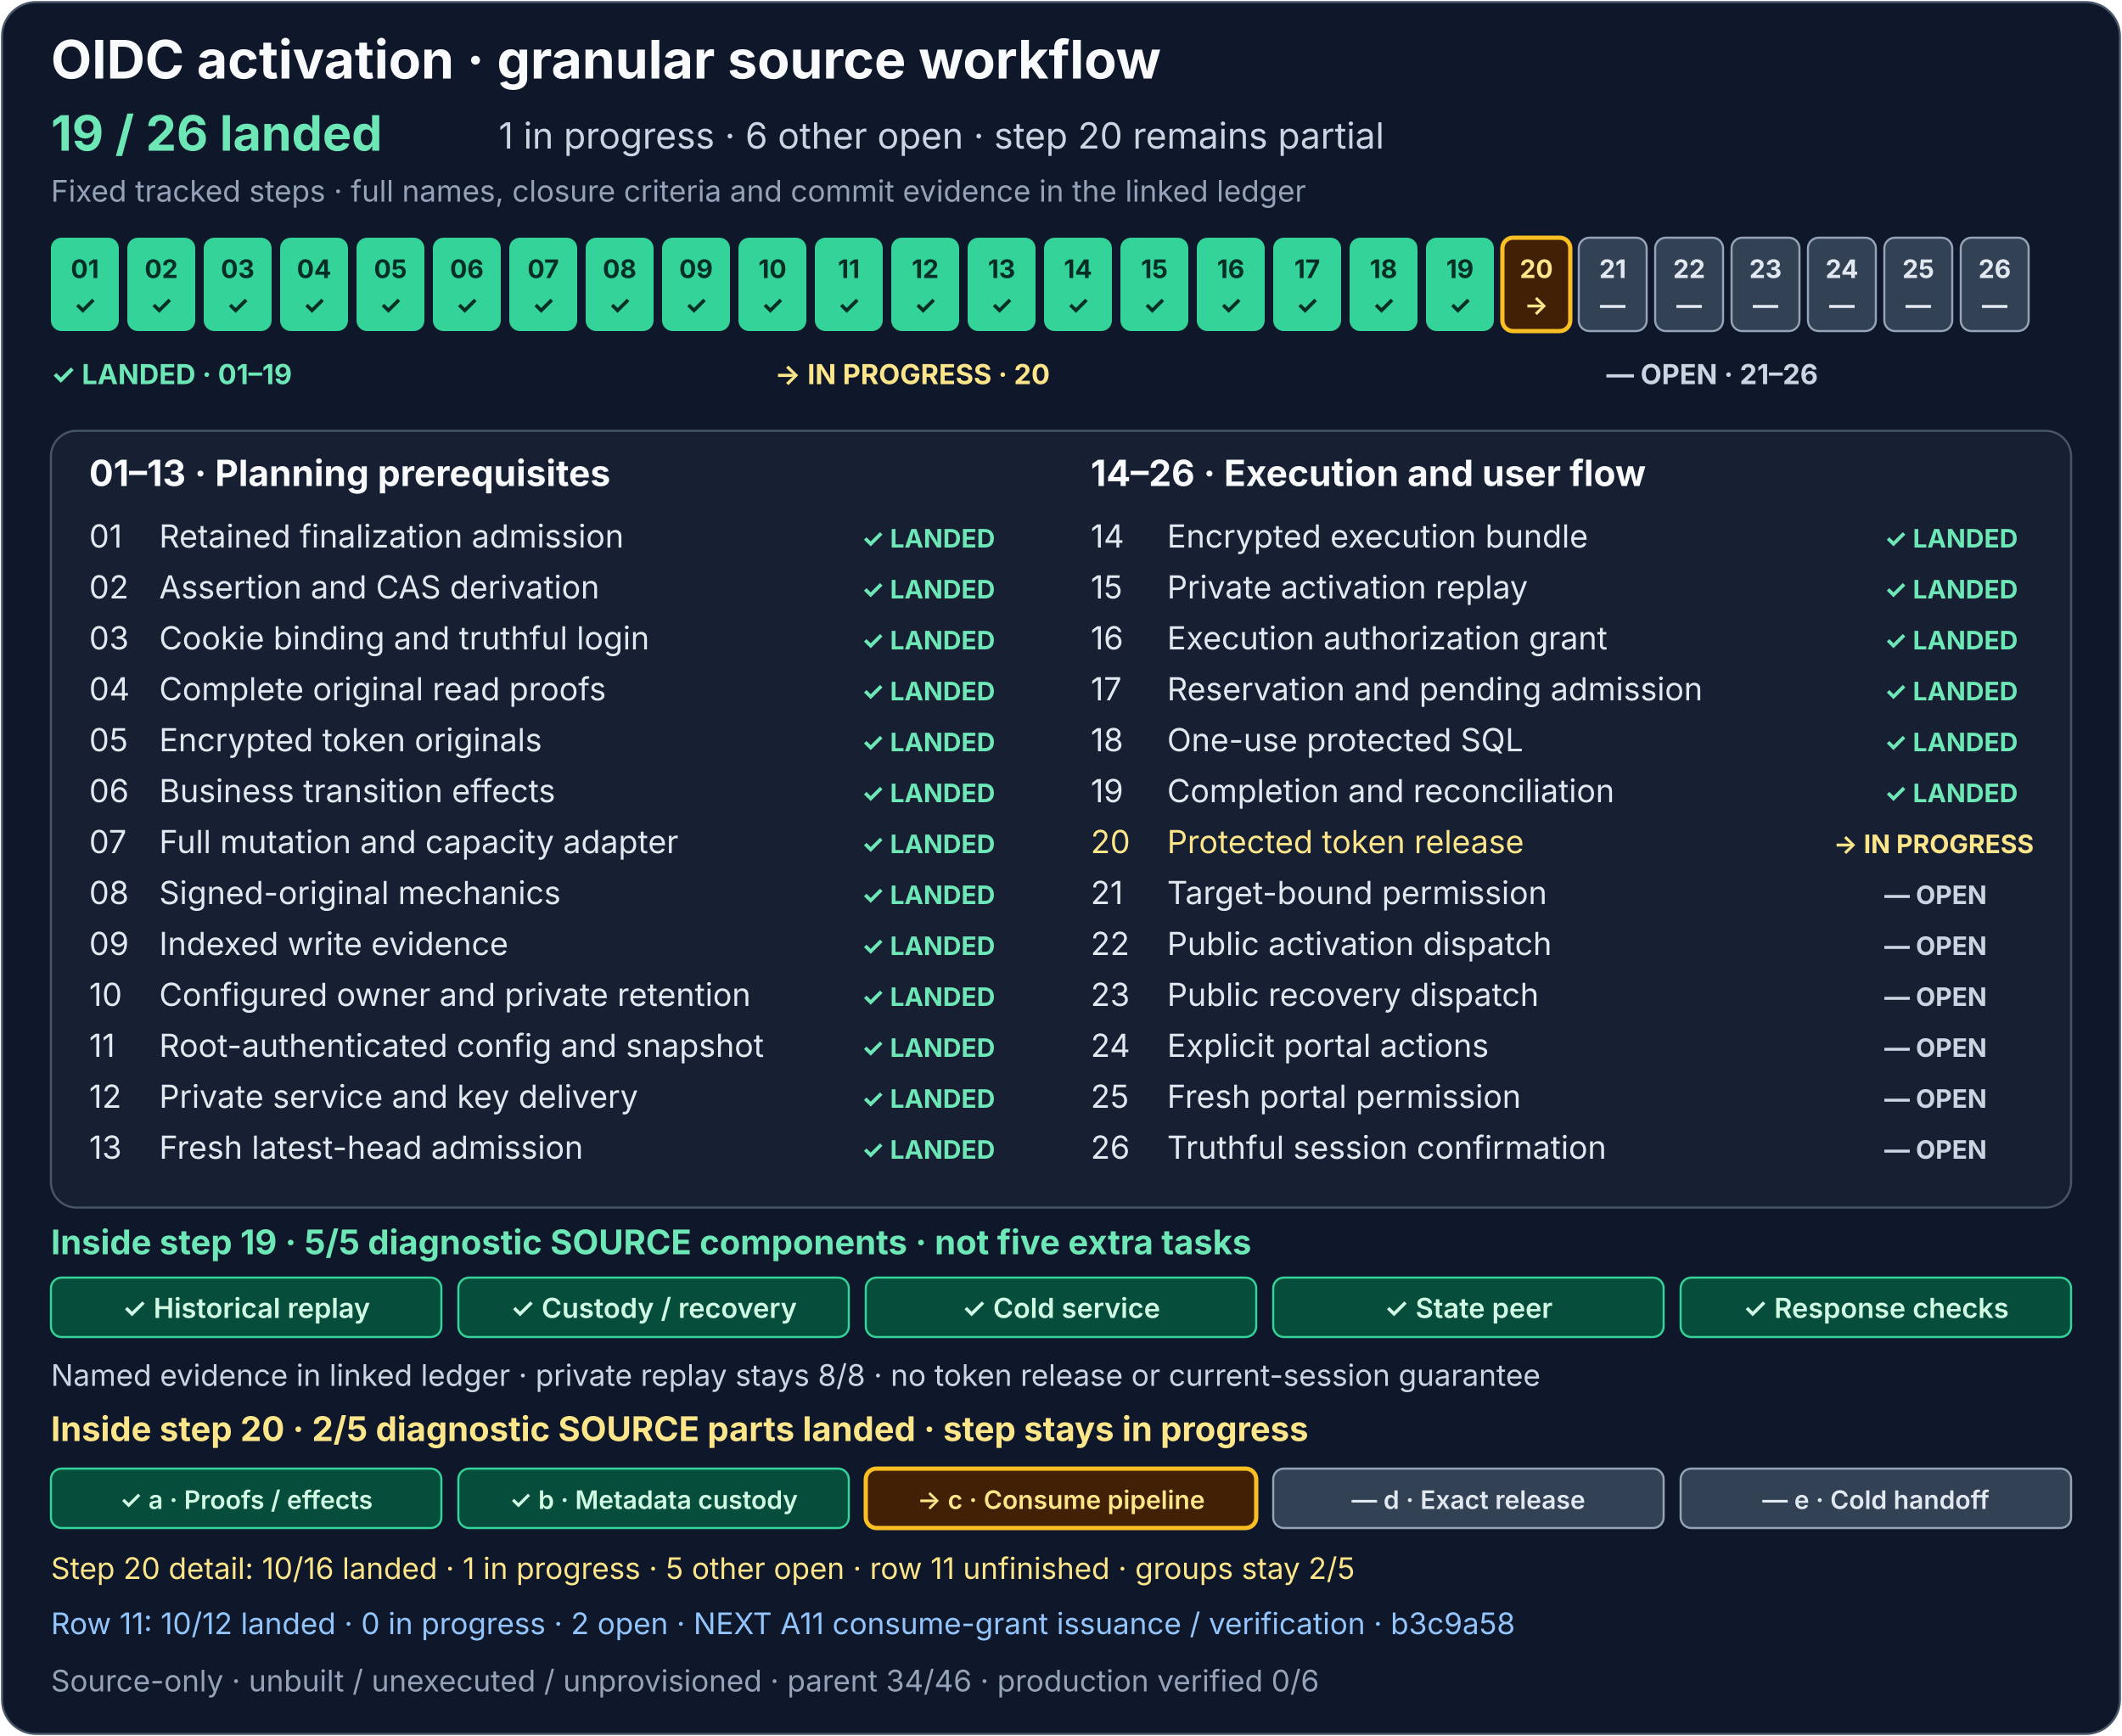
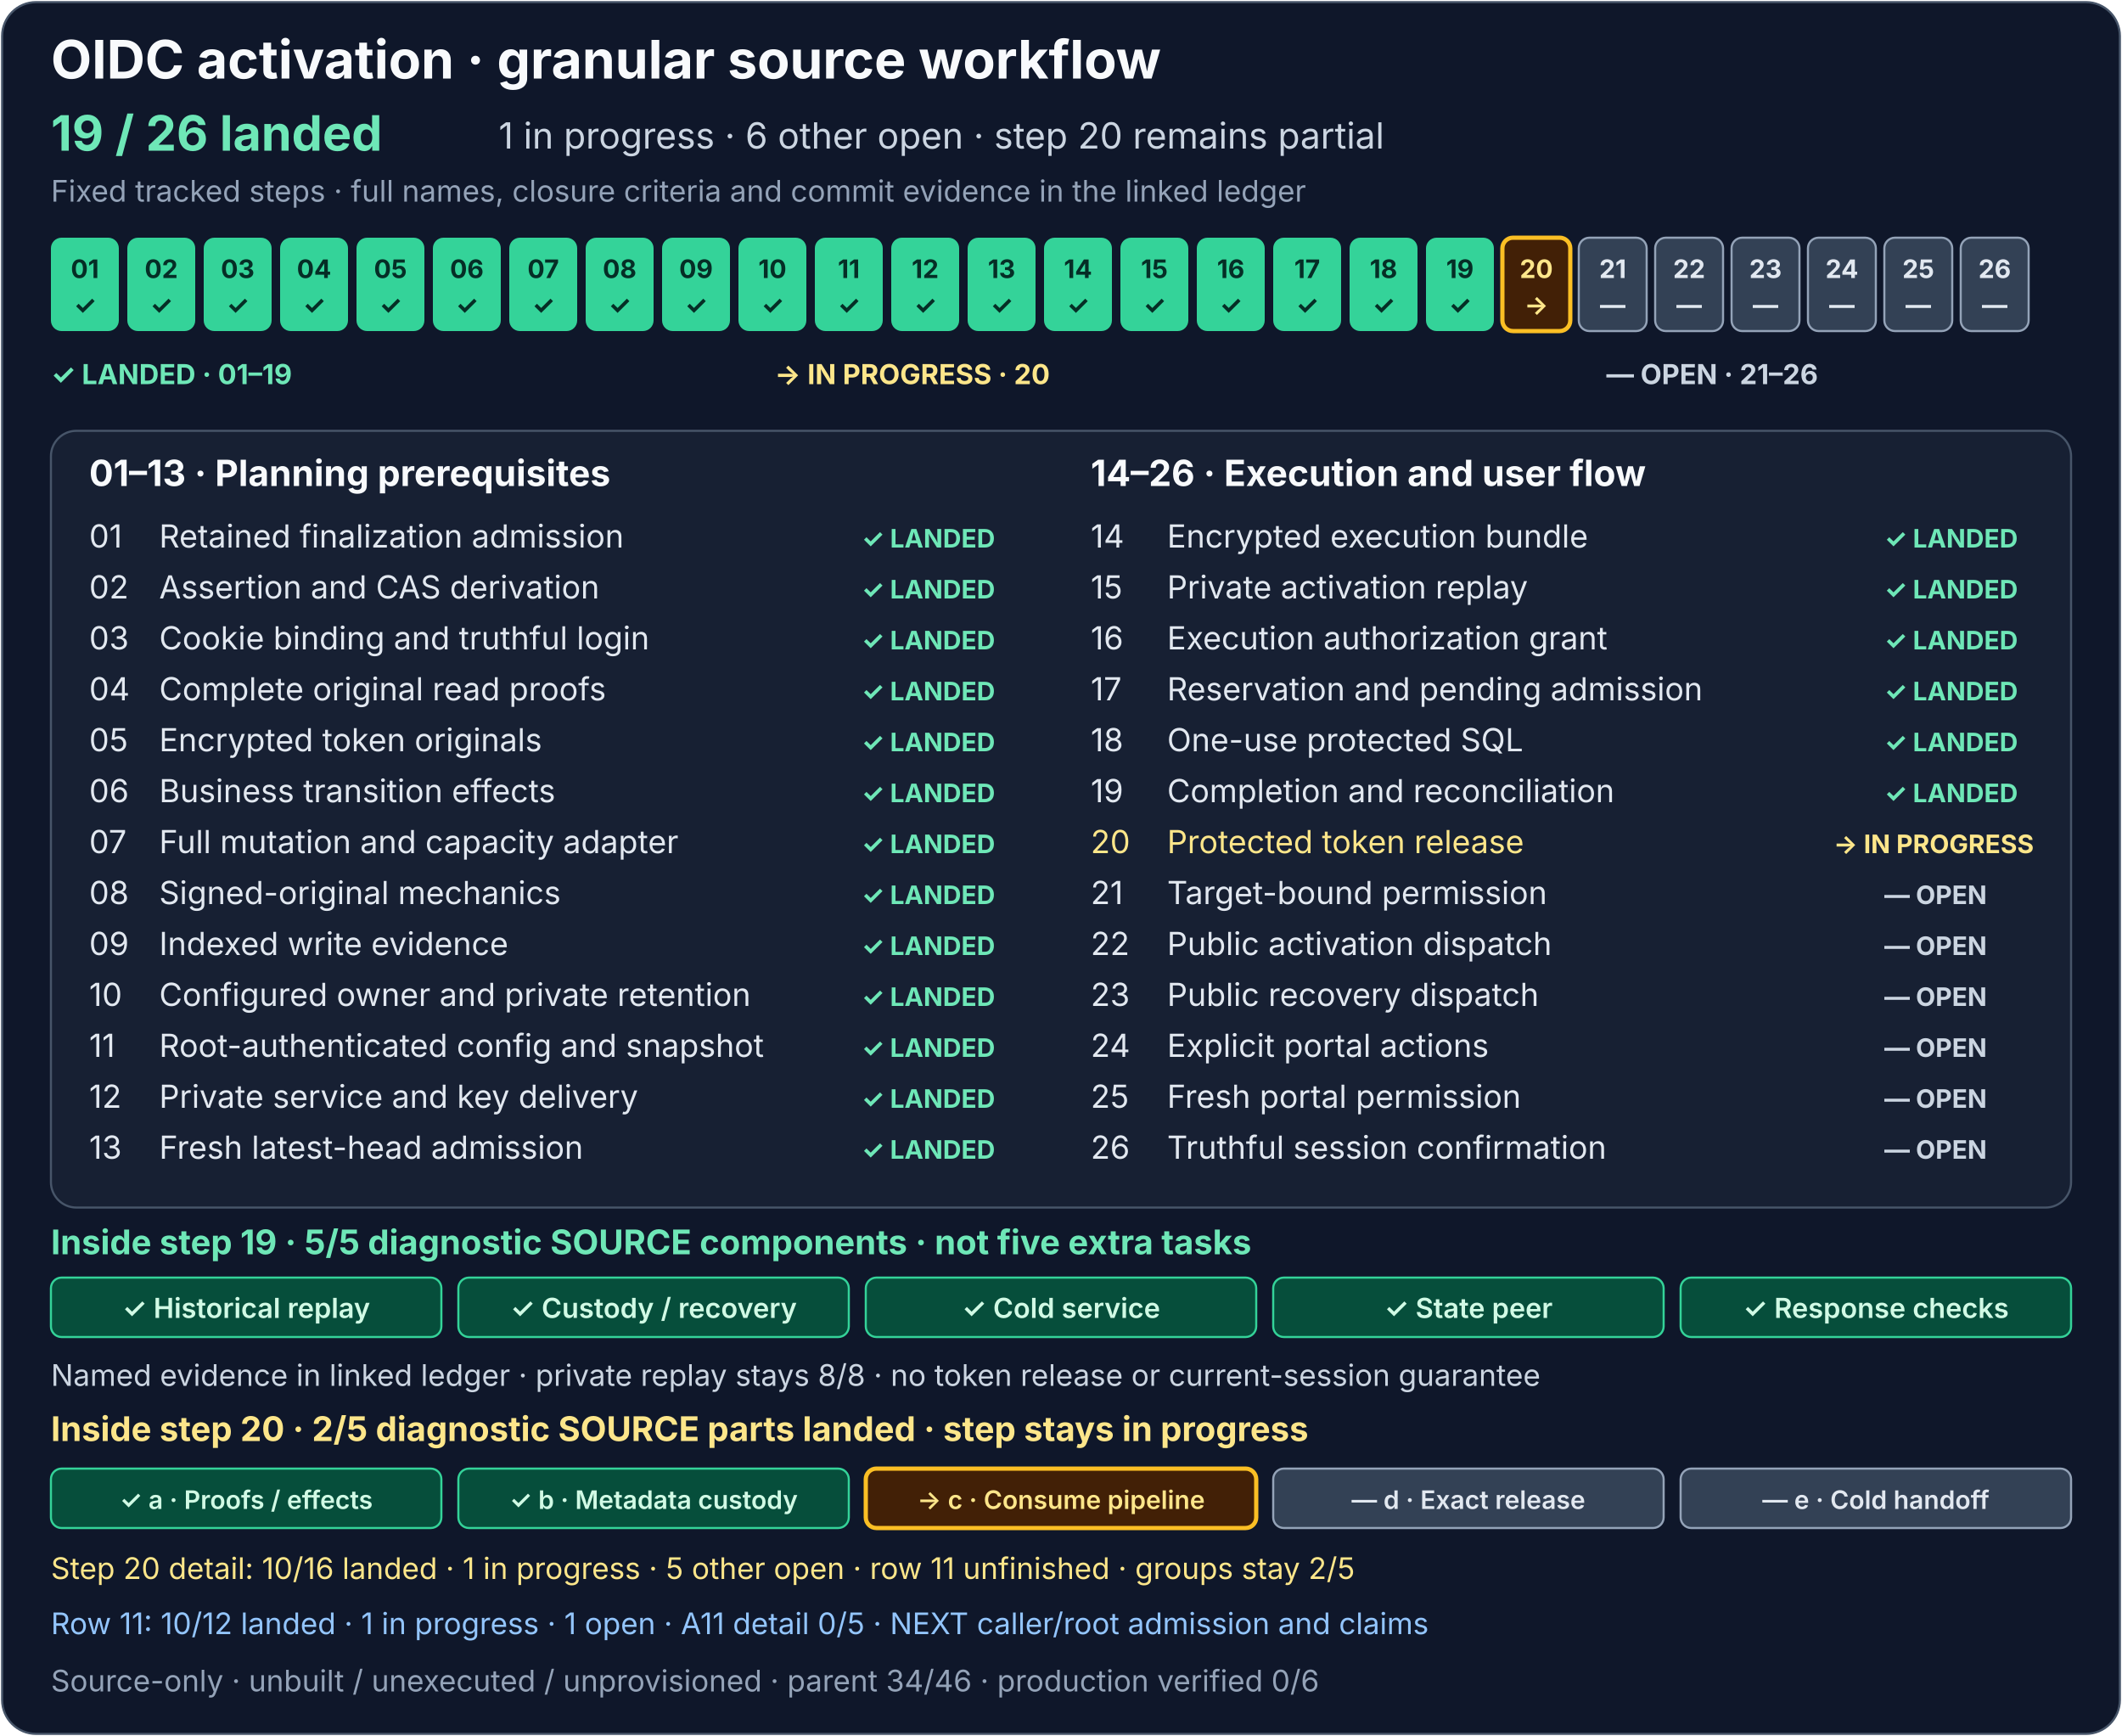
<svg xmlns="http://www.w3.org/2000/svg" width="1000" height="818" viewBox="0 0 1000 818" role="img" aria-labelledby="activation-title activation-description">
  <rect x="1" y="1" width="998" height="816" rx="16" fill="#0f172a" stroke="#475569" />
  <g font-family="system-ui, -apple-system, Segoe UI, sans-serif">
    <text x="24" y="37" fill="#f8fafc" font-size="25" font-weight="700">OIDC activation · granular source workflow</text>
    <text x="24" y="71" fill="#6ee7b7" font-size="23" font-weight="700">19 / 26 landed</text>
    <text x="235" y="70" fill="#cbd5e1" font-size="17">1 in progress · 6 other open · step 20 remains partial</text>
    <text x="24" y="95" fill="#94a3b8" font-size="14">Fixed tracked steps · full names, closure criteria and commit evidence in the linked ledger</text>
    <g font-size="12" font-weight="700" text-anchor="middle">
      <g fill="#34d399">
        <rect x="24" y="112" width="32" height="44" rx="5" />
        <rect x="60" y="112" width="32" height="44" rx="5" />
        <rect x="96" y="112" width="32" height="44" rx="5" />
        <rect x="132" y="112" width="32" height="44" rx="5" />
        <rect x="168" y="112" width="32" height="44" rx="5" />
        <rect x="204" y="112" width="32" height="44" rx="5" />
        <rect x="240" y="112" width="32" height="44" rx="5" />
        <rect x="276" y="112" width="32" height="44" rx="5" />
        <rect x="312" y="112" width="32" height="44" rx="5" />
        <rect x="348" y="112" width="32" height="44" rx="5" />
        <rect x="384" y="112" width="32" height="44" rx="5" />
        <rect x="420" y="112" width="32" height="44" rx="5" />
        <rect x="456" y="112" width="32" height="44" rx="5" />
        <rect x="492" y="112" width="32" height="44" rx="5" />
      </g>
      <rect x="528" y="112" width="32" height="44" rx="5" fill="#34d399" />
      <g fill="#334155" stroke="#94a3b8">
        <rect x="564" y="112" width="32" height="44" rx="5" fill="#34d399" stroke="none" />
        <rect x="600" y="112" width="32" height="44" rx="5" fill="#34d399" stroke="none" />
        <rect x="636" y="112" width="32" height="44" rx="5" fill="#34d399" stroke="none" />
        <rect x="672" y="112" width="32" height="44" rx="5" fill="#34d399" stroke="none" />
        <rect x="708" y="112" width="32" height="44" rx="5" fill="#422006" stroke="#fbbf24" stroke-width="2" />
        <rect x="744" y="112" width="32" height="44" rx="5" />
        <rect x="780" y="112" width="32" height="44" rx="5" />
        <rect x="816" y="112" width="32" height="44" rx="5" />
        <rect x="852" y="112" width="32" height="44" rx="5" />
        <rect x="888" y="112" width="32" height="44" rx="5" />
        <rect x="924" y="112" width="32" height="44" rx="5" />
      </g>
      <g fill="#052e26">
        <text x="40" y="131">01</text>
        <text x="76" y="131">02</text>
        <text x="112" y="131">03</text>
        <text x="148" y="131">04</text>
        <text x="184" y="131">05</text>
        <text x="220" y="131">06</text>
        <text x="256" y="131">07</text>
        <text x="292" y="131">08</text>
        <text x="328" y="131">09</text>
        <text x="364" y="131">10</text>
        <text x="400" y="131">11</text>
        <text x="436" y="131">12</text>
        <text x="472" y="131">13</text>
        <text x="508" y="131">14</text>
        <text x="40" y="148">✓</text>
        <text x="76" y="148">✓</text>
        <text x="112" y="148">✓</text>
        <text x="148" y="148">✓</text>
        <text x="184" y="148">✓</text>
        <text x="220" y="148">✓</text>
        <text x="256" y="148">✓</text>
        <text x="292" y="148">✓</text>
        <text x="328" y="148">✓</text>
        <text x="364" y="148">✓</text>
        <text x="400" y="148">✓</text>
        <text x="436" y="148">✓</text>
        <text x="472" y="148">✓</text>
        <text x="508" y="148">✓</text>
      </g>
      <g fill="#052e26">
        <text x="544" y="131">15</text>
        <text x="544" y="148">✓</text>
      </g>
      <g fill="#e2e8f0">
        <text x="580" y="131" fill="#052e26">16</text>
        <text x="616" y="131" fill="#052e26">17</text>
        <text x="652" y="131" fill="#052e26">18</text>
        <text x="688" y="131" fill="#052e26">19</text>
        <text x="724" y="131" fill="#fde68a">20</text>
        <text x="760" y="131">21</text>
        <text x="796" y="131">22</text>
        <text x="832" y="131">23</text>
        <text x="868" y="131">24</text>
        <text x="904" y="131">25</text>
        <text x="940" y="131">26</text>
        <text x="580" y="148" fill="#052e26">✓</text>
        <text x="616" y="148" fill="#052e26">✓</text>
        <text x="652" y="148" fill="#052e26">✓</text>
        <text x="688" y="148" fill="#052e26">✓</text>
        <text x="724" y="148" fill="#fde68a">→</text>
        <text x="760" y="148">—</text>
        <text x="796" y="148">—</text>
        <text x="832" y="148">—</text>
        <text x="868" y="148">—</text>
        <text x="904" y="148">—</text>
        <text x="940" y="148">—</text>
      </g>
    </g>
    <g font-size="13" font-weight="700">
      <text x="24" y="181" fill="#6ee7b7">✓ LANDED · 01–19</text>
      <text x="365" y="181" fill="#fde68a">→ IN PROGRESS · 20</text>
      <text x="757" y="181" fill="#cbd5e1">— OPEN · 21–26</text>
    </g>
    <rect x="24" y="203" width="952" height="366" rx="12" fill="#172033" stroke="#475569" />
    <text x="42" y="229" fill="#f8fafc" font-size="17" font-weight="700">01–13 · Planning prerequisites</text>
    <text x="514" y="229" fill="#f8fafc" font-size="17" font-weight="700">14–26 · Execution and user flow</text>
    <g font-size="15" fill="#e2e8f0">
      <text x="42" y="258">01</text>
      <text x="75" y="258">Retained finalization admission</text>
      <text x="42" y="282">02</text>
      <text x="75" y="282">Assertion and CAS derivation</text>
      <text x="42" y="306">03</text>
      <text x="75" y="306">Cookie binding and truthful login</text>
      <text x="42" y="330">04</text>
      <text x="75" y="330">Complete original read proofs</text>
      <text x="42" y="354">05</text>
      <text x="75" y="354">Encrypted token originals</text>
      <text x="42" y="378">06</text>
      <text x="75" y="378">Business transition effects</text>
      <text x="42" y="402">07</text>
      <text x="75" y="402">Full mutation and capacity adapter</text>
      <text x="42" y="426">08</text>
      <text x="75" y="426">Signed-original mechanics</text>
      <text x="42" y="450">09</text>
      <text x="75" y="450">Indexed write evidence</text>
      <text x="42" y="474">10</text>
      <text x="75" y="474">Configured owner and private retention</text>
      <text x="42" y="498">11</text>
      <text x="75" y="498">Root-authenticated config and snapshot</text>
      <text x="42" y="522">12</text>
      <text x="75" y="522">Private service and key delivery</text>
      <text x="42" y="546">13</text>
      <text x="75" y="546">Fresh latest-head admission</text>
      <text x="514" y="258">14</text>
      <text x="550" y="258">Encrypted execution bundle</text>
      <text x="514" y="282">15</text>
      <text x="550" y="282">Private activation replay</text>
      <text x="514" y="306">16</text>
      <text x="550" y="306">Execution authorization grant</text>
      <text x="514" y="330">17</text>
      <text x="550" y="330">Reservation and pending admission</text>
      <text x="514" y="354">18</text>
      <text x="550" y="354">One-use protected SQL</text>
      <text x="514" y="378">19</text>
      <text x="550" y="378">Completion and reconciliation</text>
      <text x="514" y="402" fill="#fde68a">20</text>
      <text x="550" y="402" fill="#fde68a">Protected token release</text>
      <text x="514" y="426">21</text>
      <text x="550" y="426">Target-bound permission</text>
      <text x="514" y="450">22</text>
      <text x="550" y="450">Public activation dispatch</text>
      <text x="514" y="474">23</text>
      <text x="550" y="474">Public recovery dispatch</text>
      <text x="514" y="498">24</text>
      <text x="550" y="498">Explicit portal actions</text>
      <text x="514" y="522">25</text>
      <text x="550" y="522">Fresh portal permission</text>
      <text x="514" y="546">26</text>
      <text x="550" y="546">Truthful session confirmation</text>
    </g>
    <g font-size="12" font-weight="700" fill="#6ee7b7">
      <text x="406" y="258">✓ LANDED</text>
      <text x="406" y="282">✓ LANDED</text>
      <text x="406" y="306">✓ LANDED</text>
      <text x="406" y="330">✓ LANDED</text>
      <text x="406" y="354">✓ LANDED</text>
      <text x="406" y="378">✓ LANDED</text>
      <text x="406" y="402">✓ LANDED</text>
      <text x="406" y="426">✓ LANDED</text>
      <text x="406" y="450">✓ LANDED</text>
      <text x="406" y="474">✓ LANDED</text>
      <text x="406" y="498">✓ LANDED</text>
      <text x="406" y="522">✓ LANDED</text>
      <text x="406" y="546">✓ LANDED</text>
      <text x="888" y="258">✓ LANDED</text>
      <text x="888" y="282">✓ LANDED</text>
      <text x="888" y="306">✓ LANDED</text>
      <text x="888" y="330">✓ LANDED</text>
      <text x="888" y="354">✓ LANDED</text>
      <text x="888" y="378">✓ LANDED</text>
      <text x="864" y="402" fill="#fde68a">→ IN PROGRESS</text>
      <text x="888" y="426" fill="#cbd5e1">— OPEN</text>
      <text x="888" y="450" fill="#cbd5e1">— OPEN</text>
      <text x="888" y="474" fill="#cbd5e1">— OPEN</text>
      <text x="888" y="498" fill="#cbd5e1">— OPEN</text>
      <text x="888" y="522" fill="#cbd5e1">— OPEN</text>
      <text x="888" y="546" fill="#cbd5e1">— OPEN</text>
    </g>
    <text x="24" y="591" fill="#6ee7b7" font-size="16" font-weight="700">Inside step 19 · 5/5 diagnostic SOURCE components · not five extra tasks</text>
    <g fill="#064e3b" stroke="#34d399">
      <rect x="24" y="602" width="184" height="28" rx="5" />
      <rect x="216" y="602" width="184" height="28" rx="5" />
      <rect x="408" y="602" width="184" height="28" rx="5" />
      <rect x="600" y="602" width="184" height="28" rx="5" />
      <rect x="792" y="602" width="184" height="28" rx="5" />
    </g>
    <g fill="#d1fae5" font-size="13" font-weight="600" text-anchor="middle">
      <text x="116" y="621">✓ Historical replay</text>
      <text x="308" y="621">✓ Custody / recovery</text>
      <text x="500" y="621">✓ Cold service</text>
      <text x="692" y="621">✓ State peer</text>
      <text x="884" y="621">✓ Response checks</text>
    </g>
    <text x="24" y="653" fill="#cbd5e1" font-size="14">Named evidence in linked ledger · private replay stays 8/8 · no token release or current-session guarantee</text>
    <text x="24" y="679" fill="#fde68a" font-size="16" font-weight="700">Inside step 20 · 2/5 diagnostic SOURCE parts landed · step stays in progress</text>
    <g>
      <rect x="24" y="692" width="184" height="28" rx="5" fill="#064e3b" stroke="#34d399" />
      <rect x="216" y="692" width="184" height="28" rx="5" fill="#064e3b" stroke="#34d399" />
      <rect x="408" y="692" width="184" height="28" rx="5" fill="#422006" stroke="#fbbf24" stroke-width="2" />
      <rect x="600" y="692" width="184" height="28" rx="5" fill="#334155" stroke="#94a3b8" />
      <rect x="792" y="692" width="184" height="28" rx="5" fill="#334155" stroke="#94a3b8" />
    </g>
    <g font-size="12" font-weight="600" text-anchor="middle">
      <text x="116" y="711" fill="#d1fae5">✓ a · Proofs / effects</text>
      <text x="308" y="711" fill="#d1fae5">✓ b · Metadata custody</text>
      <text x="500" y="711" fill="#fde68a">→ c · Consume pipeline</text>
      <text x="692" y="711" fill="#e2e8f0">— d · Exact release</text>
      <text x="884" y="711" fill="#e2e8f0">— e · Cold handoff</text>
    </g>
    <text x="24" y="744" fill="#fde68a" font-size="14">Step 20 detail: 10/16 landed · 1 in progress · 5 other open · row 11 unfinished · groups stay 2/5</text>
-     <text x="24" y="770" fill="#93c5fd" font-size="14">Row 11: 10/12 landed · 0 in progress · 2 open · NEXT A11 consume-grant issuance / verification · b3c9a58</text>
+     <text x="24" y="770" fill="#93c5fd" font-size="14">Row 11: 10/12 landed · 1 in progress · 1 open · A11 detail 0/5 · NEXT caller/root admission and claims</text>
    <text x="24" y="797" fill="#94a3b8" font-size="14">Source-only · unbuilt / unexecuted / unprovisioned · parent 34/46 · production verified 0/6</text>
  </g>
</svg>
